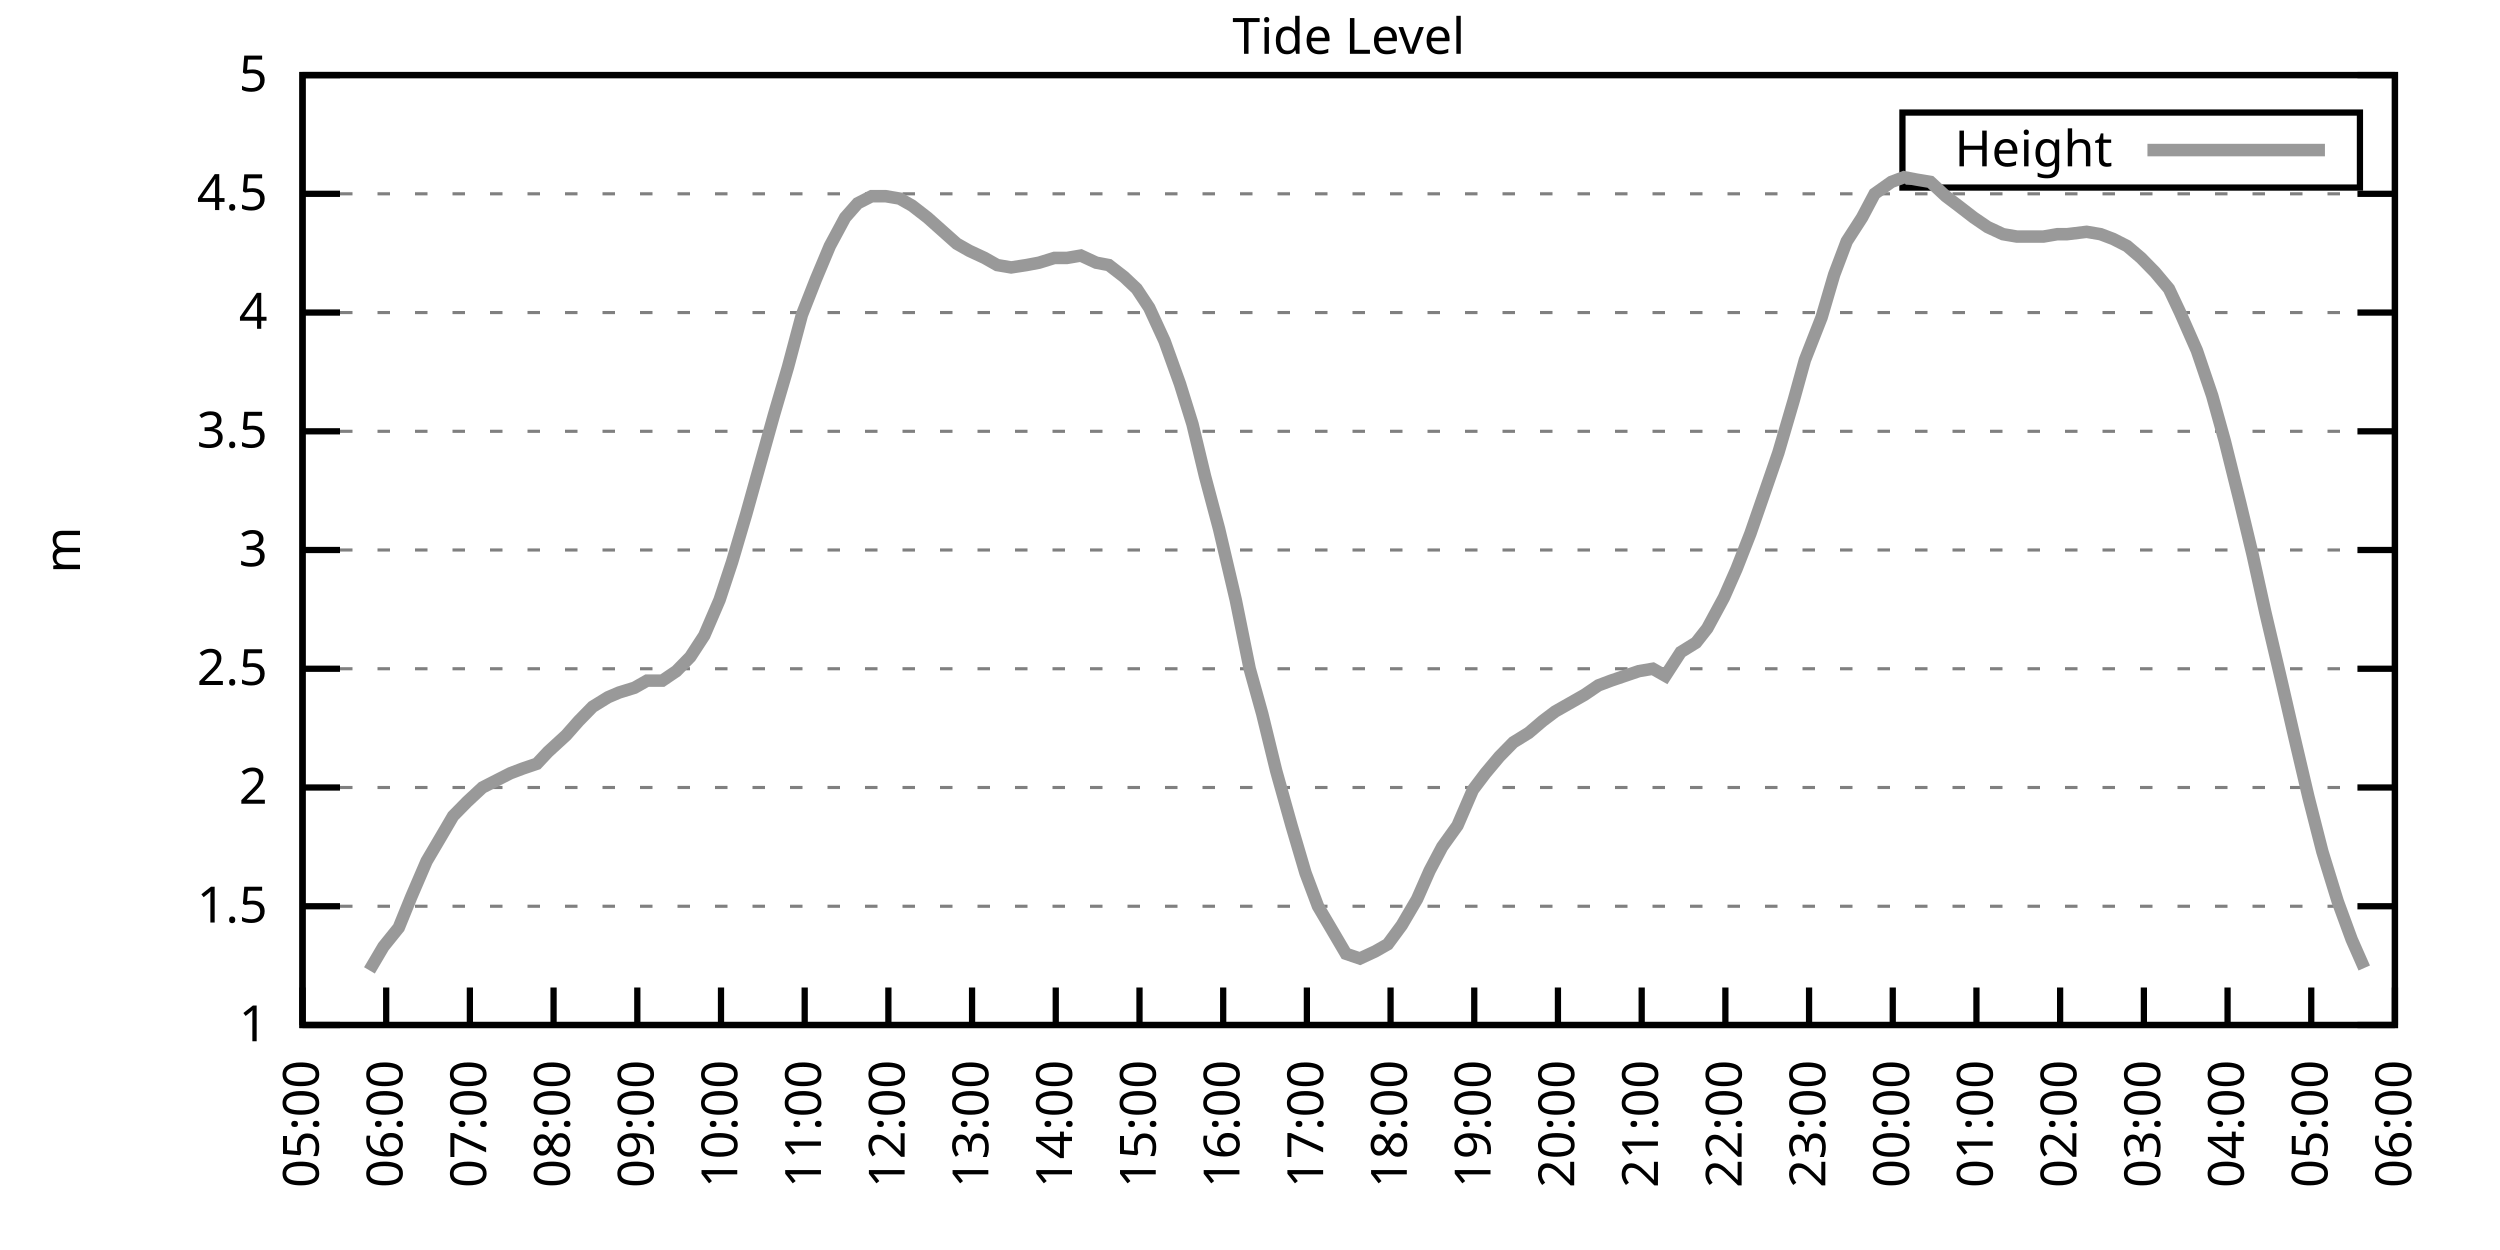
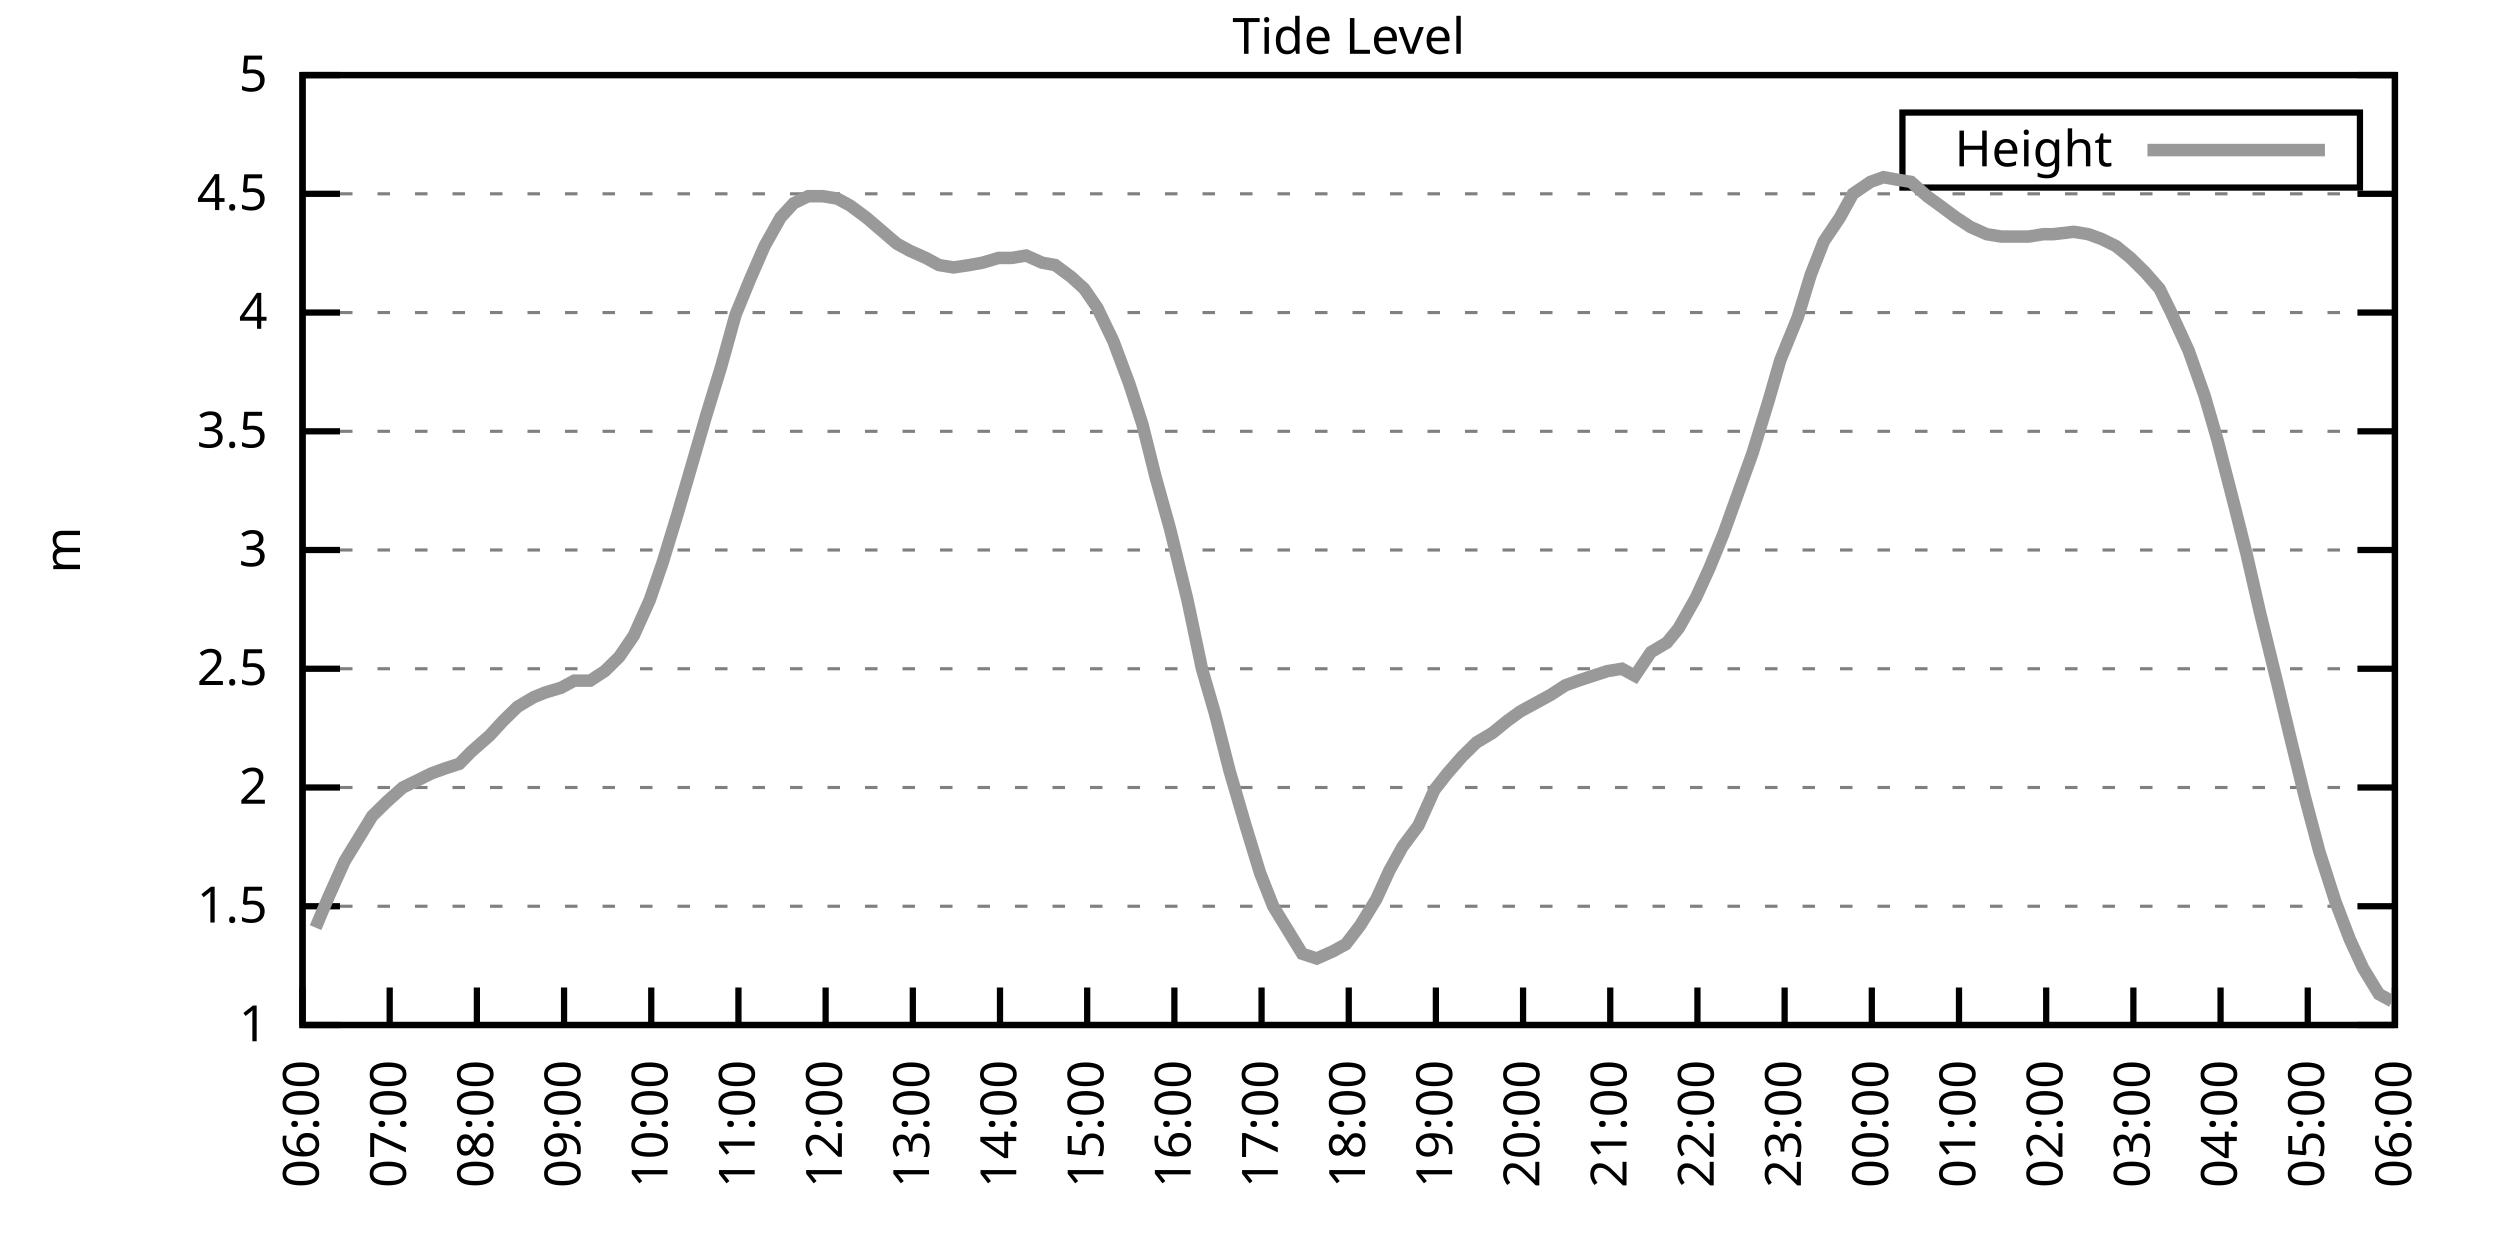
<svg xmlns="http://www.w3.org/2000/svg" xmlns:xlink="http://www.w3.org/1999/xlink" width="400" height="200" viewBox="0 0 400 200">
  <g id="gnuplot_canvas">
    <rect x="0" y="0" width="400" height="200" fill="none" />
    <defs>
      <circle id="gpDot" r="0.5" stroke-width="0.5" stroke="currentColor" />
      <path id="gpPt0" stroke-width="0.333" stroke="currentColor" d="M-1,0 h2 M0,-1 v2" />
      <path id="gpPt1" stroke-width="0.333" stroke="currentColor" d="M-1,-1 L1,1 M1,-1 L-1,1" />
      <path id="gpPt2" stroke-width="0.333" stroke="currentColor" d="M-1,0 L1,0 M0,-1 L0,1 M-1,-1 L1,1 M-1,1 L1,-1" />
      <rect id="gpPt3" stroke-width="0.333" stroke="currentColor" x="-1" y="-1" width="2" height="2" />
      <rect id="gpPt4" stroke-width="0.333" stroke="currentColor" fill="currentColor" x="-1" y="-1" width="2" height="2" />
      <circle id="gpPt5" stroke-width="0.333" stroke="currentColor" cx="0" cy="0" r="1" />
      <use xlink:href="#gpPt5" id="gpPt6" fill="currentColor" stroke="none" />
      <path id="gpPt7" stroke-width="0.333" stroke="currentColor" d="M0,-1.33 L-1.33,0.67 L1.33,0.67 z" />
      <use xlink:href="#gpPt7" id="gpPt8" fill="currentColor" stroke="none" />
      <use xlink:href="#gpPt7" id="gpPt9" stroke="currentColor" transform="rotate(180)" />
      <use xlink:href="#gpPt9" id="gpPt10" fill="currentColor" stroke="none" />
      <use xlink:href="#gpPt3" id="gpPt11" stroke="currentColor" transform="rotate(45)" />
      <use xlink:href="#gpPt11" id="gpPt12" fill="currentColor" stroke="none" />
      <path id="gpPt13" stroke-width="0.333" stroke="currentColor" d="M0,1.330 L1.265,0.411 L0.782,-1.067 L-0.782,-1.076 L-1.265,0.411 z" />
      <use xlink:href="#gpPt13" id="gpPt14" fill="currentColor" stroke="none" />
      <filter id="textbox" filterUnits="objectBoundingBox" x="0" y="0" height="1" width="1">
        <feFlood flood-color="white" flood-opacity="1" result="bgnd" />
        <feComposite in="SourceGraphic" in2="bgnd" operator="atop" />
      </filter>
      <filter id="greybox" filterUnits="objectBoundingBox" x="0" y="0" height="1" width="1">
        <feFlood flood-color="lightgrey" flood-opacity="1" result="grey" />
        <feComposite in="SourceGraphic" in2="grey" operator="atop" />
      </filter>
    </defs>
    <g fill="none" color="white" stroke="currentColor" stroke-width="1.00" stroke-linecap="butt" stroke-linejoin="miter">
</g>
    <g fill="none" color="black" stroke="currentColor" stroke-width="1.00" stroke-linecap="butt" stroke-linejoin="miter">
      <g stroke="none" shape-rendering="crispEdges">
        <polygon fill="rgb(255, 255, 255)" points="48.40,164.00 383.18,164.00 383.18,12.02 48.40,12.02 " />
      </g>
    </g>
    <g fill="none" color="black" stroke="currentColor" stroke-width="1.00" stroke-linecap="butt" stroke-linejoin="miter">
</g>
    <g fill="none" color="black" stroke="black" stroke-width="0.50" stroke-linecap="butt" stroke-linejoin="miter">
</g>
    <g fill="none" color="gray" stroke="currentColor" stroke-width="0.50" stroke-linecap="butt" stroke-linejoin="miter">
      <path stroke="gray" stroke-dasharray="2,4" class="gridline" d="M48.40,164.00 L383.19,164.00  " />
    </g>
    <g fill="none" color="gray" stroke="gray" stroke-width="1.00" stroke-linecap="butt" stroke-linejoin="miter">
</g>
    <g fill="none" color="black" stroke="currentColor" stroke-width="1.00" stroke-linecap="butt" stroke-linejoin="miter">
      <path stroke="black" d="M48.40,164.00 L54.40,164.00 M383.19,164.00 L377.19,164.00  " />
      <g transform="translate(42.80,166.60)" stroke="none" fill="black" font-family="Sans" font-size="8.00" text-anchor="end">
        <text>
          <tspan font-family="Sans"> 1</tspan>
        </text>
      </g>
    </g>
    <g fill="none" color="black" stroke="currentColor" stroke-width="1.00" stroke-linecap="butt" stroke-linejoin="miter">
</g>
    <g fill="none" color="black" stroke="black" stroke-width="0.50" stroke-linecap="butt" stroke-linejoin="miter">
</g>
    <g fill="none" color="gray" stroke="currentColor" stroke-width="0.50" stroke-linecap="butt" stroke-linejoin="miter">
      <path stroke="gray" stroke-dasharray="2,4" class="gridline" d="M48.40,145.00 L383.19,145.00  " />
    </g>
    <g fill="none" color="gray" stroke="gray" stroke-width="1.00" stroke-linecap="butt" stroke-linejoin="miter">
</g>
    <g fill="none" color="black" stroke="currentColor" stroke-width="1.00" stroke-linecap="butt" stroke-linejoin="miter">
      <path stroke="black" d="M48.40,145.00 L54.40,145.00 M383.19,145.00 L377.19,145.00  " />
      <g transform="translate(42.80,147.60)" stroke="none" fill="black" font-family="Sans" font-size="8.00" text-anchor="end">
        <text>
          <tspan font-family="Sans"> 1.5</tspan>
        </text>
      </g>
    </g>
    <g fill="none" color="black" stroke="currentColor" stroke-width="1.00" stroke-linecap="butt" stroke-linejoin="miter">
</g>
    <g fill="none" color="black" stroke="black" stroke-width="0.50" stroke-linecap="butt" stroke-linejoin="miter">
</g>
    <g fill="none" color="gray" stroke="currentColor" stroke-width="0.50" stroke-linecap="butt" stroke-linejoin="miter">
      <path stroke="gray" stroke-dasharray="2,4" class="gridline" d="M48.40,126.00 L383.19,126.00  " />
    </g>
    <g fill="none" color="gray" stroke="gray" stroke-width="1.00" stroke-linecap="butt" stroke-linejoin="miter">
</g>
    <g fill="none" color="black" stroke="currentColor" stroke-width="1.00" stroke-linecap="butt" stroke-linejoin="miter">
      <path stroke="black" d="M48.40,126.00 L54.40,126.00 M383.19,126.00 L377.19,126.00  " />
      <g transform="translate(42.80,128.60)" stroke="none" fill="black" font-family="Sans" font-size="8.00" text-anchor="end">
        <text>
          <tspan font-family="Sans"> 2</tspan>
        </text>
      </g>
    </g>
    <g fill="none" color="black" stroke="currentColor" stroke-width="1.00" stroke-linecap="butt" stroke-linejoin="miter">
</g>
    <g fill="none" color="black" stroke="black" stroke-width="0.50" stroke-linecap="butt" stroke-linejoin="miter">
</g>
    <g fill="none" color="gray" stroke="currentColor" stroke-width="0.50" stroke-linecap="butt" stroke-linejoin="miter">
      <path stroke="gray" stroke-dasharray="2,4" class="gridline" d="M48.40,107.00 L383.19,107.00  " />
    </g>
    <g fill="none" color="gray" stroke="gray" stroke-width="1.00" stroke-linecap="butt" stroke-linejoin="miter">
</g>
    <g fill="none" color="black" stroke="currentColor" stroke-width="1.00" stroke-linecap="butt" stroke-linejoin="miter">
      <path stroke="black" d="M48.40,107.00 L54.40,107.00 M383.19,107.00 L377.19,107.00  " />
      <g transform="translate(42.80,109.60)" stroke="none" fill="black" font-family="Sans" font-size="8.00" text-anchor="end">
        <text>
          <tspan font-family="Sans"> 2.5</tspan>
        </text>
      </g>
    </g>
    <g fill="none" color="black" stroke="currentColor" stroke-width="1.00" stroke-linecap="butt" stroke-linejoin="miter">
</g>
    <g fill="none" color="black" stroke="black" stroke-width="0.50" stroke-linecap="butt" stroke-linejoin="miter">
</g>
    <g fill="none" color="gray" stroke="currentColor" stroke-width="0.50" stroke-linecap="butt" stroke-linejoin="miter">
      <path stroke="gray" stroke-dasharray="2,4" class="gridline" d="M48.40,88.00 L383.19,88.00  " />
    </g>
    <g fill="none" color="gray" stroke="gray" stroke-width="1.00" stroke-linecap="butt" stroke-linejoin="miter">
</g>
    <g fill="none" color="black" stroke="currentColor" stroke-width="1.00" stroke-linecap="butt" stroke-linejoin="miter">
      <path stroke="black" d="M48.40,88.00 L54.40,88.00 M383.19,88.00 L377.19,88.00  " />
      <g transform="translate(42.80,90.60)" stroke="none" fill="black" font-family="Sans" font-size="8.00" text-anchor="end">
        <text>
          <tspan font-family="Sans"> 3</tspan>
        </text>
      </g>
    </g>
    <g fill="none" color="black" stroke="currentColor" stroke-width="1.00" stroke-linecap="butt" stroke-linejoin="miter">
</g>
    <g fill="none" color="black" stroke="black" stroke-width="0.50" stroke-linecap="butt" stroke-linejoin="miter">
</g>
    <g fill="none" color="gray" stroke="currentColor" stroke-width="0.50" stroke-linecap="butt" stroke-linejoin="miter">
      <path stroke="gray" stroke-dasharray="2,4" class="gridline" d="M48.40,69.01 L383.19,69.01  " />
    </g>
    <g fill="none" color="gray" stroke="gray" stroke-width="1.00" stroke-linecap="butt" stroke-linejoin="miter">
</g>
    <g fill="none" color="black" stroke="currentColor" stroke-width="1.00" stroke-linecap="butt" stroke-linejoin="miter">
      <path stroke="black" d="M48.40,69.01 L54.40,69.01 M383.19,69.01 L377.19,69.01  " />
      <g transform="translate(42.80,71.61)" stroke="none" fill="black" font-family="Sans" font-size="8.00" text-anchor="end">
        <text>
          <tspan font-family="Sans"> 3.5</tspan>
        </text>
      </g>
    </g>
    <g fill="none" color="black" stroke="currentColor" stroke-width="1.00" stroke-linecap="butt" stroke-linejoin="miter">
</g>
    <g fill="none" color="black" stroke="black" stroke-width="0.50" stroke-linecap="butt" stroke-linejoin="miter">
</g>
    <g fill="none" color="gray" stroke="currentColor" stroke-width="0.50" stroke-linecap="butt" stroke-linejoin="miter">
      <path stroke="gray" stroke-dasharray="2,4" class="gridline" d="M48.40,50.01 L383.19,50.01  " />
    </g>
    <g fill="none" color="gray" stroke="gray" stroke-width="1.00" stroke-linecap="butt" stroke-linejoin="miter">
</g>
    <g fill="none" color="black" stroke="currentColor" stroke-width="1.00" stroke-linecap="butt" stroke-linejoin="miter">
      <path stroke="black" d="M48.40,50.01 L54.40,50.01 M383.19,50.01 L377.19,50.01  " />
      <g transform="translate(42.80,52.61)" stroke="none" fill="black" font-family="Sans" font-size="8.00" text-anchor="end">
        <text>
          <tspan font-family="Sans"> 4</tspan>
        </text>
      </g>
    </g>
    <g fill="none" color="black" stroke="currentColor" stroke-width="1.00" stroke-linecap="butt" stroke-linejoin="miter">
</g>
    <g fill="none" color="black" stroke="black" stroke-width="0.50" stroke-linecap="butt" stroke-linejoin="miter">
</g>
    <g fill="none" color="gray" stroke="currentColor" stroke-width="0.50" stroke-linecap="butt" stroke-linejoin="miter">
      <path stroke="gray" stroke-dasharray="2,4" class="gridline" d="M48.40,31.01 L383.19,31.01  " />
    </g>
    <g fill="none" color="gray" stroke="gray" stroke-width="1.00" stroke-linecap="butt" stroke-linejoin="miter">
</g>
    <g fill="none" color="black" stroke="currentColor" stroke-width="1.00" stroke-linecap="butt" stroke-linejoin="miter">
      <path stroke="black" d="M48.40,31.01 L54.40,31.01 M383.19,31.01 L377.19,31.01  " />
      <g transform="translate(42.80,33.61)" stroke="none" fill="black" font-family="Sans" font-size="8.00" text-anchor="end">
        <text>
          <tspan font-family="Sans"> 4.5</tspan>
        </text>
      </g>
    </g>
    <g fill="none" color="black" stroke="currentColor" stroke-width="1.00" stroke-linecap="butt" stroke-linejoin="miter">
</g>
    <g fill="none" color="black" stroke="black" stroke-width="0.50" stroke-linecap="butt" stroke-linejoin="miter">
</g>
    <g fill="none" color="gray" stroke="currentColor" stroke-width="0.50" stroke-linecap="butt" stroke-linejoin="miter">
      <path stroke="gray" stroke-dasharray="2,4" class="gridline" d="M48.40,12.01 L383.19,12.01  " />
    </g>
    <g fill="none" color="gray" stroke="gray" stroke-width="1.00" stroke-linecap="butt" stroke-linejoin="miter">
</g>
    <g fill="none" color="black" stroke="currentColor" stroke-width="1.00" stroke-linecap="butt" stroke-linejoin="miter">
      <path stroke="black" d="M48.40,12.01 L54.40,12.01 M383.19,12.01 L377.19,12.01  " />
      <g transform="translate(42.80,14.61)" stroke="none" fill="black" font-family="Sans" font-size="8.00" text-anchor="end">
        <text>
          <tspan font-family="Sans"> 5</tspan>
        </text>
      </g>
    </g>
    <g fill="none" color="black" stroke="currentColor" stroke-width="1.00" stroke-linecap="butt" stroke-linejoin="miter">
      <path stroke="black" d="M48.40,164.00 L48.40,158.00  " />
      <g transform="translate(51.00,169.60) rotate(270.00)" stroke="none" fill="black" font-family="Sans" font-size="8.00" text-anchor="end">
        <text>
-           <tspan font-family="Sans">05:00</tspan>
-         </text>
-       </g>
-     </g>
-     <g fill="none" color="black" stroke="currentColor" stroke-width="1.00" stroke-linecap="butt" stroke-linejoin="miter">
-       <path stroke="black" d="M61.79,164.00 L61.79,158.00  " />
-       <g transform="translate(64.39,169.60) rotate(270.00)" stroke="none" fill="black" font-family="Sans" font-size="8.00" text-anchor="end">
-         <text>
          <tspan font-family="Sans">06:00</tspan>
        </text>
      </g>
    </g>
    <g fill="none" color="black" stroke="currentColor" stroke-width="1.00" stroke-linecap="butt" stroke-linejoin="miter">
-       <path stroke="black" d="M75.18,164.00 L75.18,158.00  " />
-       <g transform="translate(77.78,169.60) rotate(270.00)" stroke="none" fill="black" font-family="Sans" font-size="8.00" text-anchor="end">
+       <path stroke="black" d="M62.35,164.00 L62.35,158.00  " />
+       <g transform="translate(64.95,169.60) rotate(270.00)" stroke="none" fill="black" font-family="Sans" font-size="8.00" text-anchor="end">
        <text>
          <tspan font-family="Sans">07:00</tspan>
        </text>
      </g>
    </g>
    <g fill="none" color="black" stroke="currentColor" stroke-width="1.00" stroke-linecap="butt" stroke-linejoin="miter">
-       <path stroke="black" d="M88.57,164.00 L88.57,158.00  " />
-       <g transform="translate(91.17,169.60) rotate(270.00)" stroke="none" fill="black" font-family="Sans" font-size="8.00" text-anchor="end">
+       <path stroke="black" d="M76.30,164.00 L76.30,158.00  " />
+       <g transform="translate(78.90,169.60) rotate(270.00)" stroke="none" fill="black" font-family="Sans" font-size="8.00" text-anchor="end">
        <text>
          <tspan font-family="Sans">08:00</tspan>
        </text>
      </g>
    </g>
    <g fill="none" color="black" stroke="currentColor" stroke-width="1.00" stroke-linecap="butt" stroke-linejoin="miter">
-       <path stroke="black" d="M101.97,164.00 L101.97,158.00  " />
-       <g transform="translate(104.57,169.60) rotate(270.00)" stroke="none" fill="black" font-family="Sans" font-size="8.00" text-anchor="end">
+       <path stroke="black" d="M90.25,164.00 L90.25,158.00  " />
+       <g transform="translate(92.85,169.60) rotate(270.00)" stroke="none" fill="black" font-family="Sans" font-size="8.00" text-anchor="end">
        <text>
          <tspan font-family="Sans">09:00</tspan>
        </text>
      </g>
    </g>
    <g fill="none" color="black" stroke="currentColor" stroke-width="1.00" stroke-linecap="butt" stroke-linejoin="miter">
-       <path stroke="black" d="M115.36,164.00 L115.36,158.00  " />
-       <g transform="translate(117.96,169.60) rotate(270.00)" stroke="none" fill="black" font-family="Sans" font-size="8.00" text-anchor="end">
+       <path stroke="black" d="M104.20,164.00 L104.20,158.00  " />
+       <g transform="translate(106.80,169.60) rotate(270.00)" stroke="none" fill="black" font-family="Sans" font-size="8.00" text-anchor="end">
        <text>
          <tspan font-family="Sans">10:00</tspan>
        </text>
      </g>
    </g>
    <g fill="none" color="black" stroke="currentColor" stroke-width="1.00" stroke-linecap="butt" stroke-linejoin="miter">
-       <path stroke="black" d="M128.75,164.00 L128.75,158.00  " />
-       <g transform="translate(131.35,169.60) rotate(270.00)" stroke="none" fill="black" font-family="Sans" font-size="8.00" text-anchor="end">
+       <path stroke="black" d="M118.15,164.00 L118.15,158.00  " />
+       <g transform="translate(120.75,169.60) rotate(270.00)" stroke="none" fill="black" font-family="Sans" font-size="8.00" text-anchor="end">
        <text>
          <tspan font-family="Sans">11:00</tspan>
        </text>
      </g>
    </g>
    <g fill="none" color="black" stroke="currentColor" stroke-width="1.00" stroke-linecap="butt" stroke-linejoin="miter">
-       <path stroke="black" d="M142.14,164.00 L142.14,158.00  " />
-       <g transform="translate(144.74,169.60) rotate(270.00)" stroke="none" fill="black" font-family="Sans" font-size="8.00" text-anchor="end">
+       <path stroke="black" d="M132.10,164.00 L132.10,158.00  " />
+       <g transform="translate(134.70,169.60) rotate(270.00)" stroke="none" fill="black" font-family="Sans" font-size="8.00" text-anchor="end">
        <text>
          <tspan font-family="Sans">12:00</tspan>
        </text>
      </g>
    </g>
    <g fill="none" color="black" stroke="currentColor" stroke-width="1.00" stroke-linecap="butt" stroke-linejoin="miter">
-       <path stroke="black" d="M155.53,164.00 L155.53,158.00  " />
-       <g transform="translate(158.13,169.60) rotate(270.00)" stroke="none" fill="black" font-family="Sans" font-size="8.00" text-anchor="end">
+       <path stroke="black" d="M146.05,164.00 L146.05,158.00  " />
+       <g transform="translate(148.65,169.60) rotate(270.00)" stroke="none" fill="black" font-family="Sans" font-size="8.00" text-anchor="end">
        <text>
          <tspan font-family="Sans">13:00</tspan>
        </text>
      </g>
    </g>
    <g fill="none" color="black" stroke="currentColor" stroke-width="1.00" stroke-linecap="butt" stroke-linejoin="miter">
-       <path stroke="black" d="M168.92,164.00 L168.92,158.00  " />
-       <g transform="translate(171.52,169.60) rotate(270.00)" stroke="none" fill="black" font-family="Sans" font-size="8.00" text-anchor="end">
+       <path stroke="black" d="M160.00,164.00 L160.00,158.00  " />
+       <g transform="translate(162.60,169.60) rotate(270.00)" stroke="none" fill="black" font-family="Sans" font-size="8.00" text-anchor="end">
        <text>
          <tspan font-family="Sans">14:00</tspan>
        </text>
      </g>
    </g>
    <g fill="none" color="black" stroke="currentColor" stroke-width="1.00" stroke-linecap="butt" stroke-linejoin="miter">
-       <path stroke="black" d="M182.32,164.00 L182.32,158.00  " />
-       <g transform="translate(184.92,169.60) rotate(270.00)" stroke="none" fill="black" font-family="Sans" font-size="8.00" text-anchor="end">
+       <path stroke="black" d="M173.95,164.00 L173.95,158.00  " />
+       <g transform="translate(176.55,169.60) rotate(270.00)" stroke="none" fill="black" font-family="Sans" font-size="8.00" text-anchor="end">
        <text>
          <tspan font-family="Sans">15:00</tspan>
        </text>
      </g>
    </g>
    <g fill="none" color="black" stroke="currentColor" stroke-width="1.00" stroke-linecap="butt" stroke-linejoin="miter">
-       <path stroke="black" d="M195.71,164.00 L195.71,158.00  " />
-       <g transform="translate(198.31,169.60) rotate(270.00)" stroke="none" fill="black" font-family="Sans" font-size="8.00" text-anchor="end">
+       <path stroke="black" d="M187.90,164.00 L187.90,158.00  " />
+       <g transform="translate(190.50,169.60) rotate(270.00)" stroke="none" fill="black" font-family="Sans" font-size="8.00" text-anchor="end">
        <text>
          <tspan font-family="Sans">16:00</tspan>
        </text>
      </g>
    </g>
    <g fill="none" color="black" stroke="currentColor" stroke-width="1.00" stroke-linecap="butt" stroke-linejoin="miter">
-       <path stroke="black" d="M209.10,164.00 L209.10,158.00  " />
-       <g transform="translate(211.70,169.60) rotate(270.00)" stroke="none" fill="black" font-family="Sans" font-size="8.00" text-anchor="end">
+       <path stroke="black" d="M201.85,164.00 L201.85,158.00  " />
+       <g transform="translate(204.45,169.60) rotate(270.00)" stroke="none" fill="black" font-family="Sans" font-size="8.00" text-anchor="end">
        <text>
          <tspan font-family="Sans">17:00</tspan>
        </text>
      </g>
    </g>
    <g fill="none" color="black" stroke="currentColor" stroke-width="1.00" stroke-linecap="butt" stroke-linejoin="miter">
-       <path stroke="black" d="M222.49,164.00 L222.49,158.00  " />
-       <g transform="translate(225.09,169.60) rotate(270.00)" stroke="none" fill="black" font-family="Sans" font-size="8.00" text-anchor="end">
+       <path stroke="black" d="M215.80,164.00 L215.80,158.00  " />
+       <g transform="translate(218.40,169.60) rotate(270.00)" stroke="none" fill="black" font-family="Sans" font-size="8.00" text-anchor="end">
        <text>
          <tspan font-family="Sans">18:00</tspan>
        </text>
      </g>
    </g>
    <g fill="none" color="black" stroke="currentColor" stroke-width="1.00" stroke-linecap="butt" stroke-linejoin="miter">
-       <path stroke="black" d="M235.88,164.00 L235.88,158.00  " />
-       <g transform="translate(238.48,169.60) rotate(270.00)" stroke="none" fill="black" font-family="Sans" font-size="8.00" text-anchor="end">
+       <path stroke="black" d="M229.74,164.00 L229.74,158.00  " />
+       <g transform="translate(232.34,169.60) rotate(270.00)" stroke="none" fill="black" font-family="Sans" font-size="8.00" text-anchor="end">
        <text>
          <tspan font-family="Sans">19:00</tspan>
        </text>
      </g>
    </g>
    <g fill="none" color="black" stroke="currentColor" stroke-width="1.00" stroke-linecap="butt" stroke-linejoin="miter">
-       <path stroke="black" d="M249.27,164.00 L249.27,158.00  " />
-       <g transform="translate(251.87,169.60) rotate(270.00)" stroke="none" fill="black" font-family="Sans" font-size="8.00" text-anchor="end">
+       <path stroke="black" d="M243.69,164.00 L243.69,158.00  " />
+       <g transform="translate(246.29,169.60) rotate(270.00)" stroke="none" fill="black" font-family="Sans" font-size="8.00" text-anchor="end">
        <text>
          <tspan font-family="Sans">20:00</tspan>
        </text>
      </g>
    </g>
    <g fill="none" color="black" stroke="currentColor" stroke-width="1.00" stroke-linecap="butt" stroke-linejoin="miter">
-       <path stroke="black" d="M262.67,164.00 L262.67,158.00  " />
-       <g transform="translate(265.27,169.60) rotate(270.00)" stroke="none" fill="black" font-family="Sans" font-size="8.00" text-anchor="end">
+       <path stroke="black" d="M257.64,164.00 L257.64,158.00  " />
+       <g transform="translate(260.24,169.60) rotate(270.00)" stroke="none" fill="black" font-family="Sans" font-size="8.00" text-anchor="end">
        <text>
          <tspan font-family="Sans">21:00</tspan>
        </text>
      </g>
    </g>
    <g fill="none" color="black" stroke="currentColor" stroke-width="1.00" stroke-linecap="butt" stroke-linejoin="miter">
-       <path stroke="black" d="M276.06,164.00 L276.06,158.00  " />
-       <g transform="translate(278.66,169.60) rotate(270.00)" stroke="none" fill="black" font-family="Sans" font-size="8.00" text-anchor="end">
+       <path stroke="black" d="M271.59,164.00 L271.59,158.00  " />
+       <g transform="translate(274.19,169.60) rotate(270.00)" stroke="none" fill="black" font-family="Sans" font-size="8.00" text-anchor="end">
        <text>
          <tspan font-family="Sans">22:00</tspan>
        </text>
      </g>
    </g>
    <g fill="none" color="black" stroke="currentColor" stroke-width="1.00" stroke-linecap="butt" stroke-linejoin="miter">
-       <path stroke="black" d="M289.45,164.00 L289.45,158.00  " />
-       <g transform="translate(292.05,169.60) rotate(270.00)" stroke="none" fill="black" font-family="Sans" font-size="8.00" text-anchor="end">
+       <path stroke="black" d="M285.54,164.00 L285.54,158.00  " />
+       <g transform="translate(288.14,169.60) rotate(270.00)" stroke="none" fill="black" font-family="Sans" font-size="8.00" text-anchor="end">
        <text>
          <tspan font-family="Sans">23:00</tspan>
        </text>
      </g>
    </g>
    <g fill="none" color="black" stroke="currentColor" stroke-width="1.00" stroke-linecap="butt" stroke-linejoin="miter">
-       <path stroke="black" d="M302.84,164.00 L302.84,158.00  " />
-       <g transform="translate(305.44,169.60) rotate(270.00)" stroke="none" fill="black" font-family="Sans" font-size="8.00" text-anchor="end">
+       <path stroke="black" d="M299.49,164.00 L299.49,158.00  " />
+       <g transform="translate(302.09,169.60) rotate(270.00)" stroke="none" fill="black" font-family="Sans" font-size="8.00" text-anchor="end">
        <text>
          <tspan font-family="Sans">00:00</tspan>
        </text>
      </g>
    </g>
    <g fill="none" color="black" stroke="currentColor" stroke-width="1.00" stroke-linecap="butt" stroke-linejoin="miter">
-       <path stroke="black" d="M316.23,164.00 L316.23,158.00  " />
-       <g transform="translate(318.83,169.60) rotate(270.00)" stroke="none" fill="black" font-family="Sans" font-size="8.00" text-anchor="end">
+       <path stroke="black" d="M313.44,164.00 L313.44,158.00  " />
+       <g transform="translate(316.04,169.60) rotate(270.00)" stroke="none" fill="black" font-family="Sans" font-size="8.00" text-anchor="end">
        <text>
          <tspan font-family="Sans">01:00</tspan>
        </text>
      </g>
    </g>
    <g fill="none" color="black" stroke="currentColor" stroke-width="1.00" stroke-linecap="butt" stroke-linejoin="miter">
-       <path stroke="black" d="M329.62,164.00 L329.62,158.00  " />
-       <g transform="translate(332.22,169.60) rotate(270.00)" stroke="none" fill="black" font-family="Sans" font-size="8.00" text-anchor="end">
+       <path stroke="black" d="M327.39,164.00 L327.39,158.00  " />
+       <g transform="translate(329.99,169.60) rotate(270.00)" stroke="none" fill="black" font-family="Sans" font-size="8.00" text-anchor="end">
        <text>
          <tspan font-family="Sans">02:00</tspan>
        </text>
      </g>
    </g>
    <g fill="none" color="black" stroke="currentColor" stroke-width="1.00" stroke-linecap="butt" stroke-linejoin="miter">
-       <path stroke="black" d="M343.02,164.00 L343.02,158.00  " />
-       <g transform="translate(345.62,169.60) rotate(270.00)" stroke="none" fill="black" font-family="Sans" font-size="8.00" text-anchor="end">
+       <path stroke="black" d="M341.34,164.00 L341.34,158.00  " />
+       <g transform="translate(343.94,169.60) rotate(270.00)" stroke="none" fill="black" font-family="Sans" font-size="8.00" text-anchor="end">
        <text>
          <tspan font-family="Sans">03:00</tspan>
        </text>
      </g>
    </g>
    <g fill="none" color="black" stroke="currentColor" stroke-width="1.00" stroke-linecap="butt" stroke-linejoin="miter">
-       <path stroke="black" d="M356.41,164.00 L356.41,158.00  " />
-       <g transform="translate(359.01,169.60) rotate(270.00)" stroke="none" fill="black" font-family="Sans" font-size="8.00" text-anchor="end">
+       <path stroke="black" d="M355.29,164.00 L355.29,158.00  " />
+       <g transform="translate(357.89,169.60) rotate(270.00)" stroke="none" fill="black" font-family="Sans" font-size="8.00" text-anchor="end">
        <text>
          <tspan font-family="Sans">04:00</tspan>
        </text>
      </g>
    </g>
    <g fill="none" color="black" stroke="currentColor" stroke-width="1.00" stroke-linecap="butt" stroke-linejoin="miter">
-       <path stroke="black" d="M369.80,164.00 L369.80,158.00  " />
-       <g transform="translate(372.40,169.60) rotate(270.00)" stroke="none" fill="black" font-family="Sans" font-size="8.00" text-anchor="end">
+       <path stroke="black" d="M369.24,164.00 L369.24,158.00  " />
+       <g transform="translate(371.84,169.60) rotate(270.00)" stroke="none" fill="black" font-family="Sans" font-size="8.00" text-anchor="end">
        <text>
          <tspan font-family="Sans">05:00</tspan>
        </text>
      </g>
    </g>
    <g fill="none" color="black" stroke="currentColor" stroke-width="1.00" stroke-linecap="butt" stroke-linejoin="miter">
      <path stroke="black" d="M383.19,164.00 L383.19,158.00  " />
      <g transform="translate(385.79,169.60) rotate(270.00)" stroke="none" fill="black" font-family="Sans" font-size="8.00" text-anchor="end">
        <text>
          <tspan font-family="Sans">06:00</tspan>
        </text>
      </g>
    </g>
    <g fill="none" color="black" stroke="currentColor" stroke-width="1.00" stroke-linecap="butt" stroke-linejoin="miter">
</g>
    <g fill="none" color="black" stroke="currentColor" stroke-width="1.00" stroke-linecap="butt" stroke-linejoin="miter">
      <path stroke="black" d="M48.40,12.01 L48.40,164.00 L383.19,164.00 L383.19,12.01 L48.40,12.01 Z  " />
    </g>
    <g fill="none" color="black" stroke="currentColor" stroke-width="1.00" stroke-linecap="butt" stroke-linejoin="miter">
</g>
    <g fill="none" color="black" stroke="currentColor" stroke-width="1.00" stroke-linecap="butt" stroke-linejoin="miter">
      <path stroke="black" d="M304.39,30.01 L304.39,18.01 L377.59,18.01 L377.59,30.01 L304.39,30.01 Z  " />
    </g>
    <g id="Tide_level_plot_1">
      <g fill="none" color="white" stroke="black" stroke-width="2.00" stroke-linecap="butt" stroke-linejoin="miter">
</g>
      <g fill="none" color="black" stroke="currentColor" stroke-width="2.00" stroke-linecap="butt" stroke-linejoin="miter">
        <g transform="translate(337.99,26.61)" stroke="none" fill="black" font-family="Sans" font-size="8.00" text-anchor="end">
          <text>
            <tspan font-family="Sans">Height</tspan>
          </text>
        </g>
      </g>
      <g fill="none" color="black" stroke="currentColor" stroke-width="2.00" stroke-linecap="butt" stroke-linejoin="miter">
-         <path stroke="rgb(153, 153, 153)" d="M343.59,24.01 L371.99,24.01 M59.11,155.26 L61.35,151.46 L63.80,148.42 L65.81,143.48 L68.26,137.78 L70.50,133.98   L72.50,130.56 L74.74,128.28 L77.19,126.00 L79.42,124.86 L81.66,123.72 L83.66,122.96 L85.90,122.20 L87.68,120.30   L90.58,117.64 L92.59,115.36 L94.82,113.08 L97.28,111.56 L99.06,110.80 L101.52,110.04 L103.53,108.90 L105.98,108.90   L108.22,107.38 L110.45,105.10 L112.68,101.68 L115.13,95.98 L117.14,89.90 L119.38,82.31 L121.61,74.33 L123.84,66.35   L126.07,58.75 L128.30,50.39 L130.54,44.69 L132.77,39.37 L135.22,34.81 L137.23,32.53 L139.46,31.39 L141.69,31.39   L143.93,31.77 L145.94,32.91 L148.39,34.81 L153.08,38.99 L155.09,40.13 L157.54,41.27 L159.55,42.41 L161.78,42.79   L164.24,42.41 L166.25,42.03 L168.70,41.27 L170.71,41.27 L172.94,40.89 L175.40,42.03 L177.41,42.41 L179.86,44.31   L181.87,46.21 L183.88,49.25 L186.33,54.57 L188.79,61.41 L190.80,67.87 L192.81,76.23 L195.04,84.59 L197.72,95.98   L199.95,107.00 L201.96,114.22 L204.19,123.34 L206.64,132.08 L208.88,139.68 L210.88,145.00 L213.12,148.80 L215.35,152.60   L217.58,153.36 L220.04,152.22 L222.04,151.08 L224.28,148.04 L226.73,143.86 L228.74,139.30 L230.75,135.50 L233.20,132.08   L235.66,126.38 L237.67,123.72 L239.90,121.06 L242.13,118.78 L244.59,117.26 L246.82,115.36 L248.83,113.84 L250.84,112.70   L253.51,111.18 L255.75,109.66 L257.76,108.90 L259.99,108.14 L262.22,107.38 L264.45,107.00 L266.46,108.14 L268.92,104.34   L271.37,102.82 L273.16,100.54 L275.83,95.60 L277.84,91.04 L280.07,85.35 L282.31,78.89 L284.54,72.43 L286.99,64.07   L288.78,57.61 L291.46,50.77 L293.47,43.93 L295.48,38.61 L297.93,34.81 L299.94,31.01 L302.62,29.11 L304.63,28.35   L306.63,28.73 L308.87,29.11 L311.32,31.39 L313.33,32.91 L315.79,34.81 L318.02,36.33 L320.47,37.47 L322.70,37.85   L324.94,37.85 L326.95,37.85 L329.18,37.47 L330.74,37.47 L333.86,37.09 L336.10,37.47 L338.10,38.23 L340.34,39.37   L342.57,41.27 L344.80,43.55 L347.03,46.21 L348.82,50.01 L351.50,56.09 L353.95,63.31 L355.96,70.53 L358.42,80.41   L360.42,88.76 L362.43,97.88 L365.11,109.28 L367.12,118.02 L369.35,127.52 L371.58,136.26 L374.04,144.24 L376.27,150.32   L378.28,154.88  " />
+         <path stroke="rgb(153, 153, 153)" d="M343.59,24.01 L371.99,24.01 M50.49,148.42 L52.58,143.48 L55.14,137.78 L57.47,133.98 L59.56,130.56 L61.88,128.28   L64.44,126.00 L66.77,124.86 L69.09,123.72 L71.18,122.96 L73.51,122.20 L75.37,120.30 L78.39,117.64 L80.48,115.36   L82.81,113.08 L85.37,111.56 L87.23,110.80 L89.78,110.04 L91.88,108.90 L94.43,108.90 L96.76,107.38 L99.08,105.10   L101.41,101.68 L103.97,95.98 L106.06,89.90 L108.38,82.31 L110.71,74.33 L113.03,66.35 L115.36,58.75 L117.68,50.39   L120.01,44.69 L122.33,39.37 L124.89,34.81 L126.98,32.53 L129.31,31.39 L131.63,31.39 L133.96,31.77 L136.05,32.91   L138.61,34.81 L143.49,38.99 L145.58,40.13 L148.14,41.27 L150.23,42.41 L152.56,42.79 L155.11,42.41 L157.21,42.03   L159.76,41.27 L161.86,41.27 L164.18,40.89 L166.74,42.03 L168.83,42.41 L171.39,44.31 L173.48,46.21 L175.57,49.25   L178.13,54.57 L180.69,61.41 L182.78,67.87 L184.87,76.23 L187.20,84.59 L189.99,95.98 L192.31,107.00 L194.41,114.22   L196.73,123.34 L199.29,132.08 L201.61,139.68 L203.71,145.00 L206.03,148.80 L208.36,152.60 L210.68,153.36 L213.24,152.22   L215.33,151.08 L217.65,148.04 L220.21,143.86 L222.30,139.30 L224.40,135.50 L226.95,132.08 L229.51,126.38 L231.60,123.72   L233.93,121.06 L236.25,118.78 L238.81,117.26 L241.14,115.36 L243.23,113.84 L245.32,112.70 L248.11,111.18 L250.44,109.66   L252.53,108.90 L254.85,108.14 L257.18,107.38 L259.50,107.00 L261.60,108.14 L264.15,104.34 L266.71,102.82 L268.57,100.54   L271.36,95.60 L273.45,91.04 L275.78,85.35 L278.10,78.89 L280.43,72.43 L282.99,64.07 L284.85,57.61 L287.64,50.77   L289.73,43.93 L291.82,38.61 L294.38,34.81 L296.47,31.01 L299.26,29.11 L301.35,28.35 L303.44,28.73 L305.77,29.11   L308.33,31.39 L310.42,32.91 L312.98,34.81 L315.30,36.33 L317.86,37.47 L320.18,37.85 L322.51,37.85 L324.60,37.85   L326.93,37.47 L328.55,37.47 L331.81,37.09 L334.13,37.47 L336.23,38.23 L338.55,39.37 L340.88,41.27 L343.20,43.55   L345.53,46.21 L347.39,50.01 L350.18,56.09 L352.73,63.31 L354.83,70.53 L357.38,80.41 L359.48,88.76 L361.57,97.88   L364.36,109.28 L366.45,118.02 L368.78,127.52 L371.10,136.26 L373.66,144.24 L375.98,150.32 L378.08,154.88 L380.63,159.06   L382.73,160.20  " />
      </g>
    </g>
    <g fill="none" color="black" stroke="currentColor" stroke-width="2.00" stroke-linecap="butt" stroke-linejoin="miter">
</g>
    <g fill="none" color="black" stroke="black" stroke-width="1.00" stroke-linecap="butt" stroke-linejoin="miter">
</g>
    <g fill="none" color="black" stroke="currentColor" stroke-width="1.00" stroke-linecap="butt" stroke-linejoin="miter">
      <path stroke="black" d="M48.40,12.01 L48.40,164.00 L383.19,164.00 L383.19,12.01 L48.40,12.01 Z  " />
      <g transform="translate(12.80,88.01) rotate(270.00)" stroke="none" fill="black" font-family="Sans" font-size="8.00" text-anchor="middle">
        <text>
          <tspan font-family="Sans">m</tspan>
        </text>
      </g>
    </g>
    <g fill="none" color="black" stroke="currentColor" stroke-width="1.00" stroke-linecap="butt" stroke-linejoin="miter">
</g>
    <g fill="none" color="black" stroke="currentColor" stroke-width="1.00" stroke-linecap="butt" stroke-linejoin="miter">
      <g transform="translate(215.79,8.61)" stroke="none" fill="black" font-family="Sans" font-size="8.00" text-anchor="middle">
        <text>
          <tspan font-family="Sans">Tide Level</tspan>
        </text>
      </g>
    </g>
    <g fill="none" color="black" stroke="currentColor" stroke-width="1.00" stroke-linecap="butt" stroke-linejoin="miter">
</g>
  </g>
</svg>
